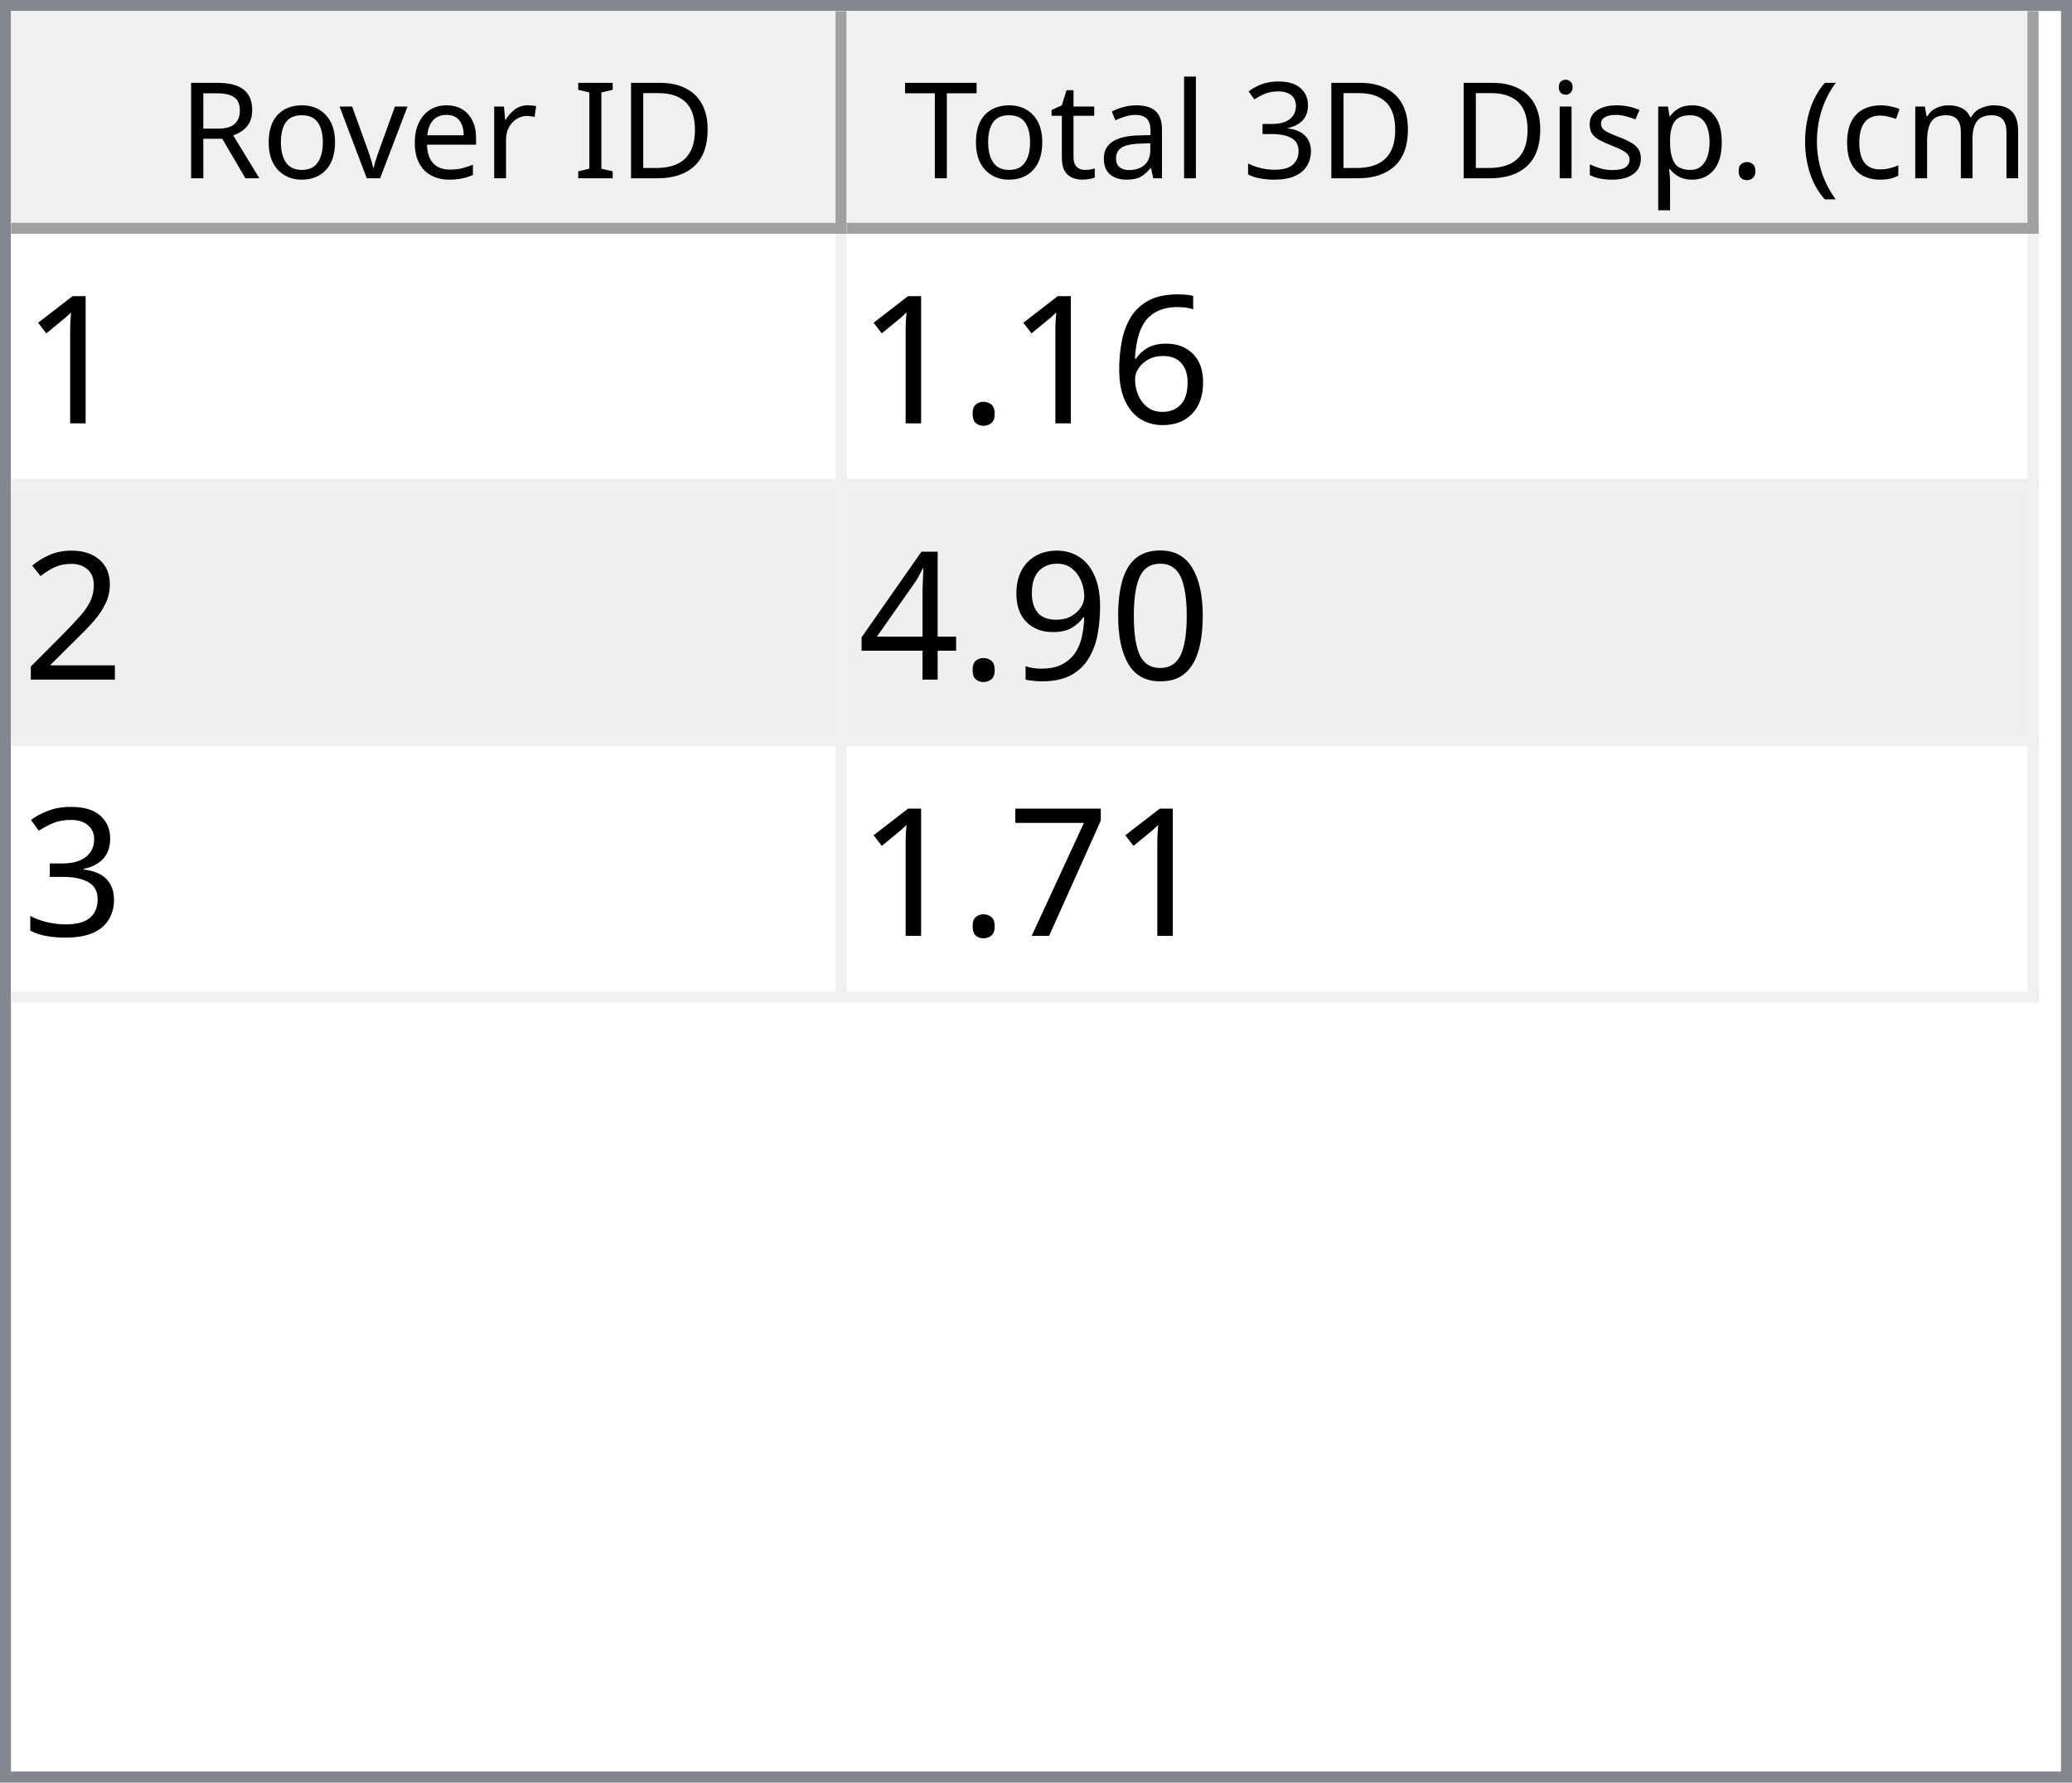
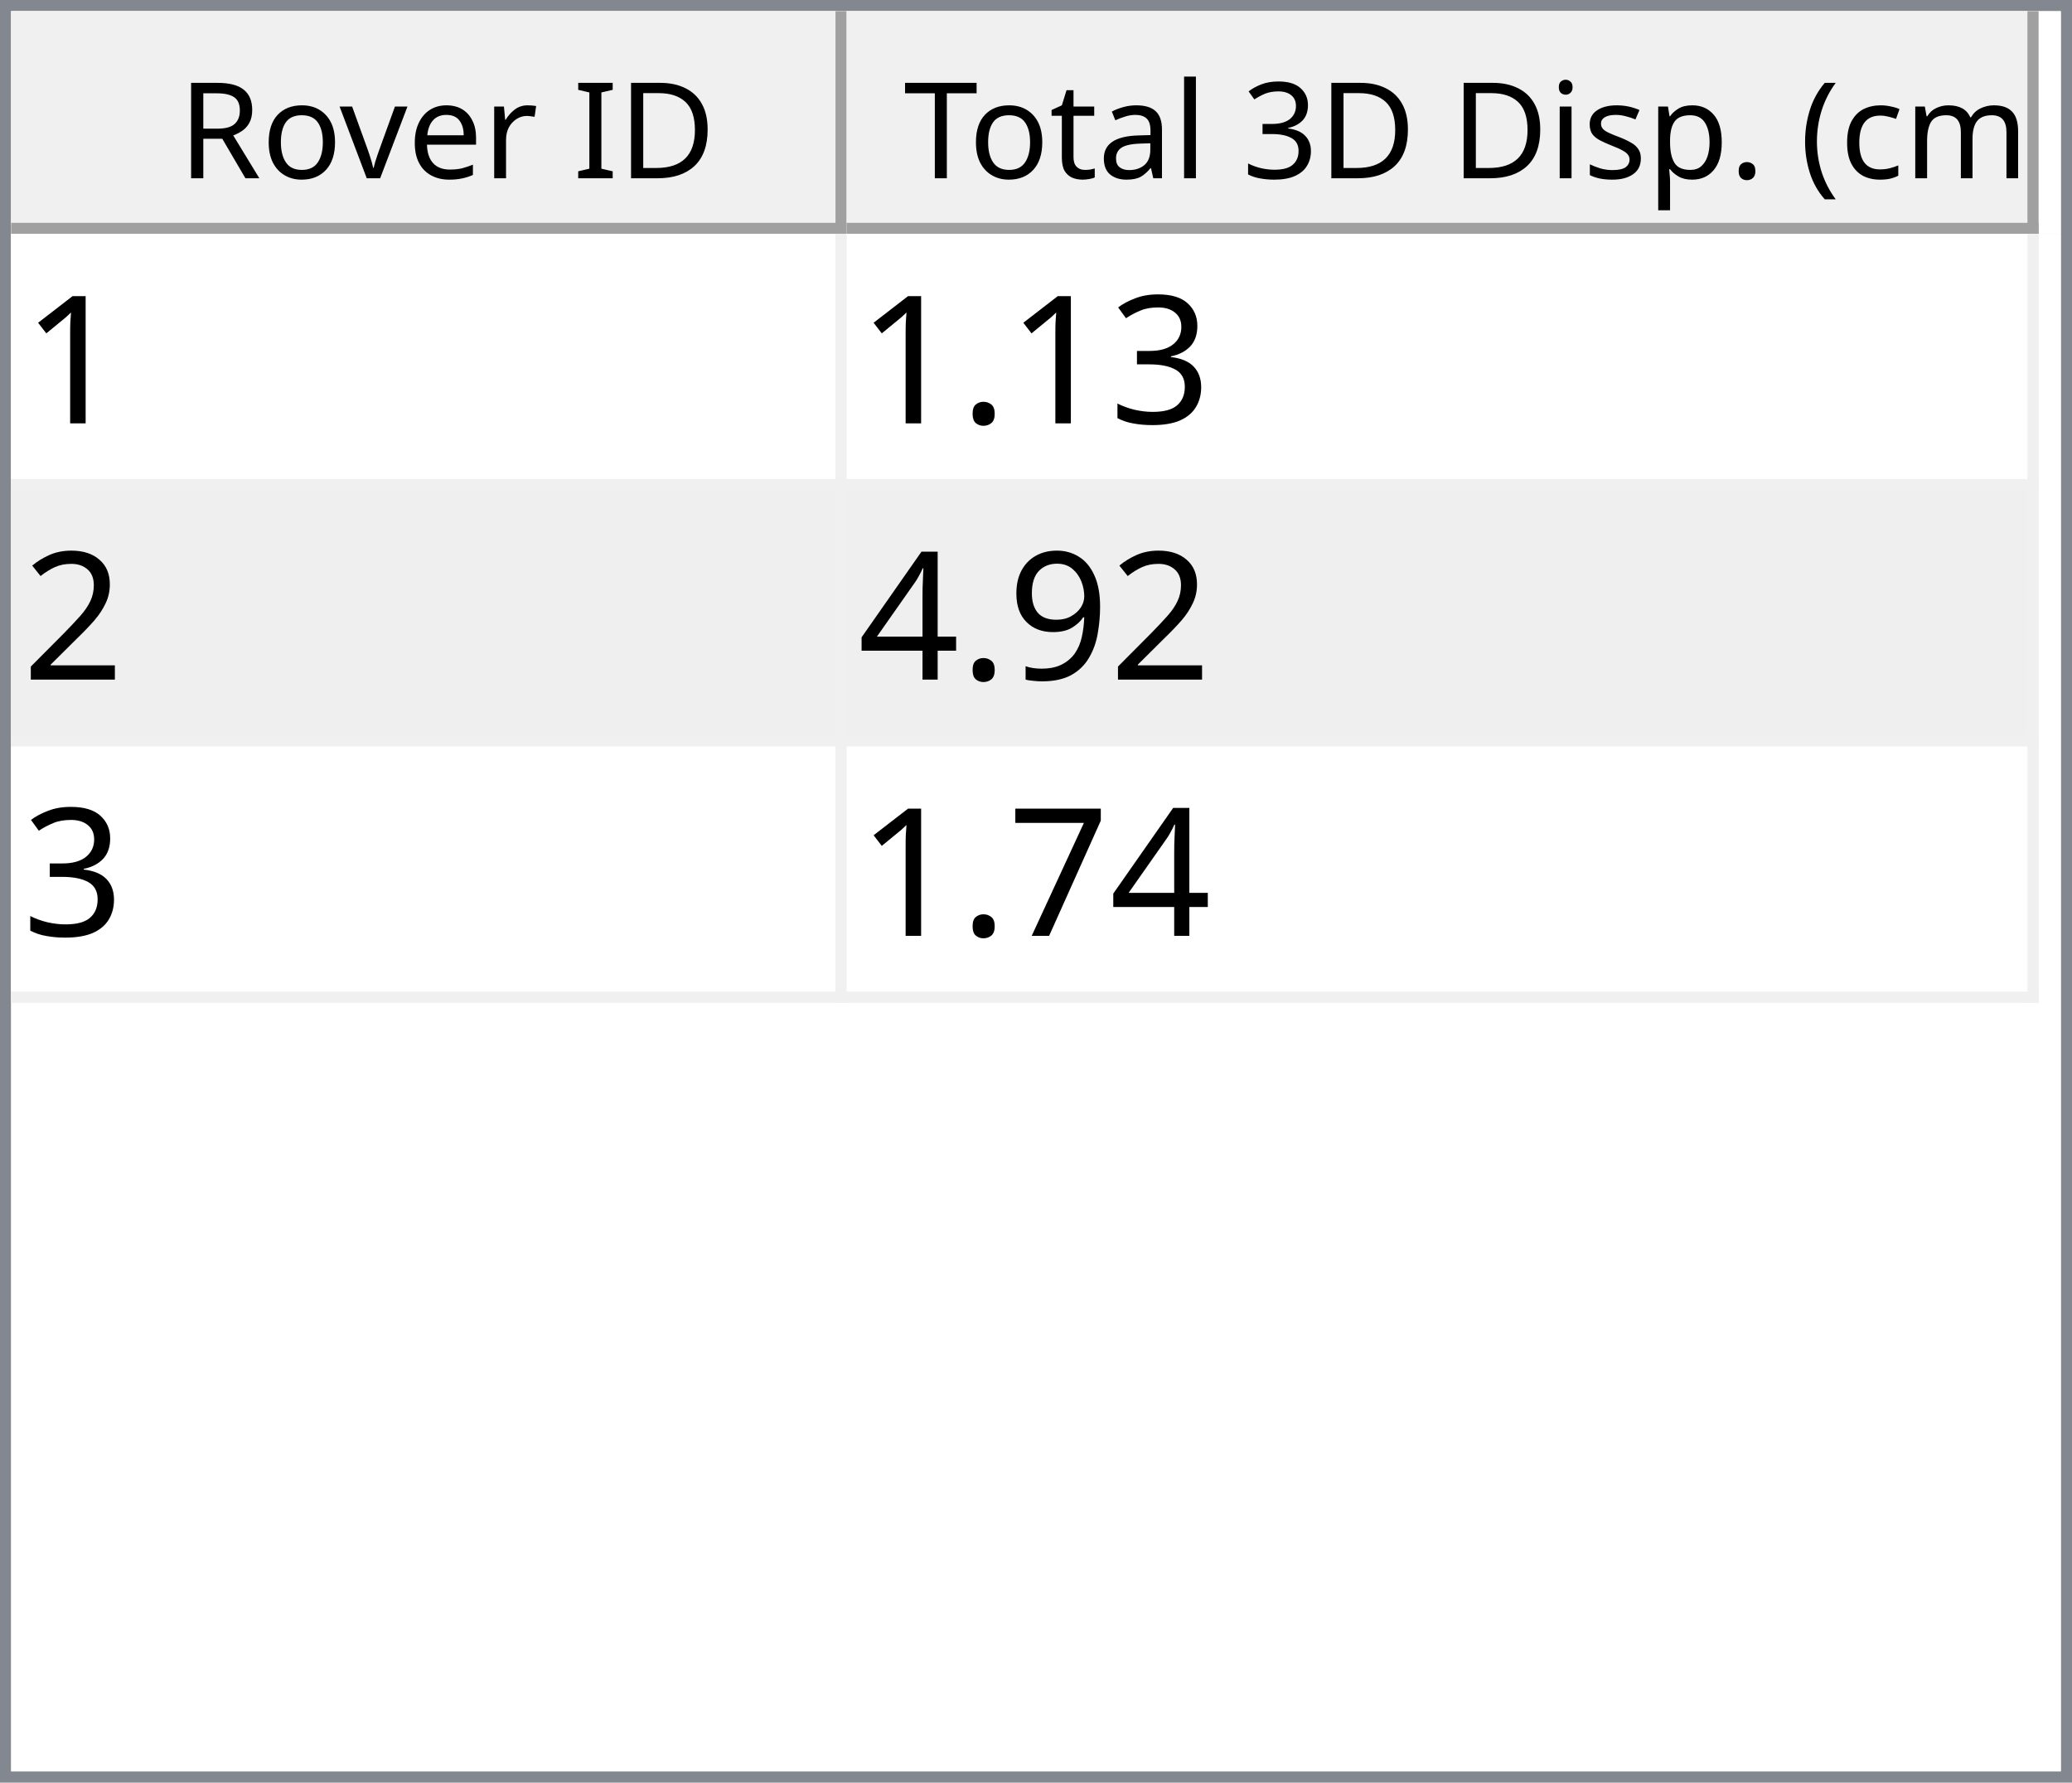
<svg xmlns="http://www.w3.org/2000/svg" style="fill-opacity:1; color-rendering:auto; color-interpolation:auto; text-rendering:auto; stroke:black; stroke-linecap:square; stroke-miterlimit:10; shape-rendering:auto; stroke-opacity:1; fill:black; stroke-dasharray:none; font-weight:normal; stroke-width:1; font-family:'Dialog'; font-style:normal; stroke-linejoin:miter; font-size:12px; stroke-dashoffset:0; image-rendering:auto;" width="186" height="160">
  <defs id="genericDefs" />
  <g>
    <defs id="defs1">
      <clipPath clipPathUnits="userSpaceOnUse" id="clipPath1">
        <path d="M0 0 L186 0 L186 160 L0 160 L0 0 Z" />
      </clipPath>
      <clipPath clipPathUnits="userSpaceOnUse" id="clipPath2">
        <path d="M0 0 L0 160 L186 160 L186 0 Z" />
      </clipPath>
      <clipPath clipPathUnits="userSpaceOnUse" id="clipPath3">
        <path d="M0 0 L0 20 L184 20 L184 0 Z" />
      </clipPath>
      <clipPath clipPathUnits="userSpaceOnUse" id="clipPath4">
        <path d="M0 0 L0 20 L75 20 L75 0 Z" />
      </clipPath>
      <clipPath clipPathUnits="userSpaceOnUse" id="clipPath5">
        <path d="M1 1 L1 19 L74 19 L74 1 Z" />
      </clipPath>
      <clipPath clipPathUnits="userSpaceOnUse" id="clipPath6">
        <path d="M0 0 L0 18 L73 18 L73 0 Z" />
      </clipPath>
      <clipPath clipPathUnits="userSpaceOnUse" id="clipPath7">
        <path d="M-0.5 -0.5 L-0.5 19.5 L74.5 19.5 L74.5 -0.5 Z" />
      </clipPath>
      <clipPath clipPathUnits="userSpaceOnUse" id="clipPath8">
        <path d="M0 0 L0 20 L107 20 L107 0 Z" />
      </clipPath>
      <clipPath clipPathUnits="userSpaceOnUse" id="clipPath9">
        <path d="M1 1 L1 19 L106 19 L106 1 Z" />
      </clipPath>
      <clipPath clipPathUnits="userSpaceOnUse" id="clipPath10">
        <path d="M0 0 L0 18 L105 18 L105 0 Z" />
      </clipPath>
      <clipPath clipPathUnits="userSpaceOnUse" id="clipPath11">
        <path d="M-0.5 -0.5 L-0.5 19.5 L106.5 19.5 L106.5 -0.5 Z" />
      </clipPath>
      <clipPath clipPathUnits="userSpaceOnUse" id="clipPath12">
        <path d="M0 0 L0 138 L184 138 L184 0 Z" />
      </clipPath>
      <clipPath clipPathUnits="userSpaceOnUse" id="clipPath13">
        <path d="M0 0 L0 69 L182 69 L182 0 Z" />
      </clipPath>
      <clipPath clipPathUnits="userSpaceOnUse" id="clipPath14">
        <path d="M-0.5 -0.5 L-0.5 68.5 L181.5 68.5 L181.5 -0.5 Z" />
      </clipPath>
      <clipPath clipPathUnits="userSpaceOnUse" id="clipPath15">
        <path d="M0 0 L0 22 L74 22 L74 0 Z" />
      </clipPath>
      <clipPath clipPathUnits="userSpaceOnUse" id="clipPath16">
        <path d="M0 0 L0 22 L106 22 L106 0 Z" />
      </clipPath>
      <font horiz-adv-x="64.551" id="font1">
        <font-face ascent="107.91" descent="25.098" units-per-em="100" style="font-style:normal; font-family:Segoe UI; font-weight:normal;" />
        <missing-glyph horiz-adv-x="64.551" d="M8.109 0 L8.109 68.266 L56.453 68.266 L56.453 0 L8.109 0 ZM15.328 7.234 L49.219 7.234 L49.219 61.031 L15.328 61.031 L15.328 7.234 Z" />
        <glyph unicode="D" horiz-adv-x="70.117" d="M9.188 0 L9.188 70.016 L28.516 70.016 Q65.531 70.016 65.531 35.891 Q65.531 19.672 55.25 9.836 Q44.969 0 27.734 0 L9.188 0 ZM17.391 62.594 L17.391 7.422 L27.828 7.422 Q41.609 7.422 49.273 14.797 Q56.938 22.172 56.938 35.688 Q56.938 62.594 28.328 62.594 L17.391 62.594 Z" />
        <glyph unicode="I" horiz-adv-x="26.611" d="M17.391 0 L9.188 0 L9.188 70.016 L17.391 70.016 L17.391 0 Z" />
        <glyph unicode=" " horiz-adv-x="27.393" d="" />
        <glyph unicode="r" horiz-adv-x="34.766" d="M34.188 41.891 Q32.078 43.5 28.125 43.5 Q23 43.5 19.555 38.672 Q16.109 33.844 16.109 25.484 L16.109 0 L8.109 0 L8.109 50 L16.109 50 L16.109 39.703 L16.312 39.703 Q18.016 44.969 21.531 47.922 Q25.047 50.875 29.391 50.875 Q32.516 50.875 34.188 50.203 L34.188 41.891 Z" />
        <glyph unicode="e" horiz-adv-x="52.295" d="M48.297 23 L12.984 23 Q13.188 14.656 17.484 10.109 Q21.781 5.562 29.297 5.562 Q37.75 5.562 44.828 11.141 L44.828 3.609 Q38.234 -1.172 27.391 -1.172 Q16.797 -1.172 10.742 5.641 Q4.688 12.453 4.688 24.812 Q4.688 36.469 11.305 43.82 Q17.922 51.172 27.734 51.172 Q37.547 51.172 42.922 44.828 Q48.297 38.484 48.297 27.203 L48.297 23 ZM40.094 29.781 Q40.047 36.719 36.75 40.578 Q33.453 44.438 27.594 44.438 Q21.922 44.438 17.969 40.383 Q14.016 36.328 13.094 29.781 L40.094 29.781 Z" />
        <glyph unicode="v" horiz-adv-x="47.9" d="M47.406 50 L27.484 0 L19.625 0 L0.688 50 L9.469 50 L22.172 13.672 Q23.578 9.672 23.922 6.688 L24.125 6.688 Q24.609 10.453 25.688 13.484 L38.969 50 L47.406 50 Z" />
        <glyph unicode="o" horiz-adv-x="58.594" d="M29 -1.172 Q17.922 -1.172 11.305 5.836 Q4.688 12.844 4.688 24.422 Q4.688 37.016 11.57 44.094 Q18.453 51.172 30.172 51.172 Q41.359 51.172 47.633 44.289 Q53.906 37.406 53.906 25.203 Q53.906 13.234 47.141 6.031 Q40.375 -1.172 29 -1.172 ZM29.594 44.438 Q21.875 44.438 17.383 39.188 Q12.891 33.938 12.891 24.703 Q12.891 15.828 17.43 10.695 Q21.969 5.562 29.594 5.562 Q37.359 5.562 41.531 10.594 Q45.703 15.625 45.703 24.906 Q45.703 34.281 41.531 39.359 Q37.359 44.438 29.594 44.438 Z" />
        <glyph unicode="R" horiz-adv-x="59.814" d="M59.375 0 L49.609 0 L37.891 19.625 Q36.281 22.359 34.766 24.289 Q33.25 26.219 31.664 27.438 Q30.078 28.656 28.25 29.219 Q26.422 29.781 24.125 29.781 L17.391 29.781 L17.391 0 L9.188 0 L9.188 70.016 L30.078 70.016 Q34.672 70.016 38.555 68.867 Q42.438 67.719 45.289 65.375 Q48.141 63.031 49.758 59.547 Q51.375 56.062 51.375 51.375 Q51.375 47.703 50.273 44.656 Q49.172 41.609 47.148 39.211 Q45.125 36.812 42.266 35.133 Q39.406 33.453 35.844 32.516 L35.844 32.328 Q37.594 31.547 38.891 30.547 Q40.188 29.547 41.359 28.18 Q42.531 26.812 43.68 25.078 Q44.828 23.344 46.234 21.047 L59.375 0 ZM17.391 62.594 L17.391 37.203 L28.516 37.203 Q31.594 37.203 34.203 38.133 Q36.812 39.062 38.719 40.797 Q40.625 42.531 41.703 45.047 Q42.781 47.562 42.781 50.688 Q42.781 56.297 39.141 59.445 Q35.5 62.594 28.609 62.594 L17.391 62.594 Z" />
        <glyph unicode=")" horiz-adv-x="30.176" d="M8.297 -15.922 L1.172 -15.922 Q16.406 2.344 16.406 26.812 Q16.406 51.469 1.078 70.016 L8.297 70.016 Q23.531 52.156 23.531 26.703 Q23.531 1.375 8.297 -15.922 Z" />
        <glyph unicode="m" horiz-adv-x="86.133" d="M79.109 0 L71.094 0 L71.094 28.719 Q71.094 37.016 68.531 40.727 Q65.969 44.438 59.906 44.438 Q54.781 44.438 51.195 39.75 Q47.609 35.062 47.609 28.516 L47.609 0 L39.594 0 L39.594 29.688 Q39.594 44.438 28.219 44.438 Q22.953 44.438 19.531 40.016 Q16.109 35.594 16.109 28.516 L16.109 0 L8.109 0 L8.109 50 L16.109 50 L16.109 42.094 L16.312 42.094 Q21.625 51.172 31.844 51.172 Q36.969 51.172 40.773 48.312 Q44.578 45.453 46 40.828 Q51.562 51.172 62.594 51.172 Q79.109 51.172 79.109 30.812 L79.109 0 Z" />
        <glyph unicode="c" horiz-adv-x="46.191" d="M42.188 2.297 Q36.422 -1.172 28.516 -1.172 Q17.828 -1.172 11.258 5.789 Q4.688 12.75 4.688 23.828 Q4.688 36.188 11.766 43.68 Q18.844 51.172 30.672 51.172 Q37.25 51.172 42.281 48.734 L42.281 40.531 Q36.719 44.438 30.375 44.438 Q22.703 44.438 17.797 38.945 Q12.891 33.453 12.891 24.516 Q12.891 15.719 17.508 10.641 Q22.125 5.562 29.891 5.562 Q36.422 5.562 42.188 9.906 L42.188 2.297 Z" />
        <glyph unicode="(" horiz-adv-x="30.176" d="M29.109 -15.922 L21.969 -15.922 Q6.844 1.375 6.844 26.703 Q6.844 52.156 21.969 70.016 L29.203 70.016 Q13.875 51.469 13.875 26.812 Q13.875 2.344 29.109 -15.922 Z" />
        <glyph unicode="." horiz-adv-x="21.68" d="M10.891 -1.078 Q8.641 -1.078 7.055 0.539 Q5.469 2.156 5.469 4.391 Q5.469 6.641 7.055 8.273 Q8.641 9.906 10.891 9.906 Q13.188 9.906 14.797 8.273 Q16.406 6.641 16.406 4.391 Q16.406 2.156 14.797 0.539 Q13.188 -1.078 10.891 -1.078 Z" />
        <glyph unicode="p" horiz-adv-x="58.789" d="M16.312 7.234 L16.109 7.234 L16.109 -23 L8.109 -23 L8.109 50 L16.109 50 L16.109 41.219 L16.312 41.219 Q22.219 51.172 33.594 51.172 Q43.266 51.172 48.688 44.461 Q54.109 37.75 54.109 26.469 Q54.109 13.922 48 6.375 Q41.891 -1.172 31.297 -1.172 Q21.578 -1.172 16.312 7.234 ZM16.109 27.391 L16.109 20.406 Q16.109 14.203 20.141 9.883 Q24.172 5.562 30.375 5.562 Q37.641 5.562 41.773 11.133 Q45.906 16.703 45.906 26.609 Q45.906 34.969 42.047 39.703 Q38.188 44.438 31.594 44.438 Q24.609 44.438 20.359 39.578 Q16.109 34.719 16.109 27.391 Z" />
        <glyph unicode="s" horiz-adv-x="42.432" d="M5.078 1.812 L5.078 10.406 Q11.625 5.562 19.484 5.562 Q30.031 5.562 30.031 12.594 Q30.031 14.594 29.125 15.992 Q28.219 17.391 26.68 18.461 Q25.141 19.531 23.07 20.383 Q21 21.234 18.609 22.172 Q15.281 23.484 12.766 24.828 Q10.25 26.172 8.57 27.859 Q6.891 29.547 6.031 31.695 Q5.172 33.844 5.172 36.719 Q5.172 40.234 6.789 42.945 Q8.406 45.656 11.086 47.484 Q13.766 49.312 17.211 50.242 Q20.656 51.172 24.312 51.172 Q30.812 51.172 35.938 48.922 L35.938 40.828 Q30.422 44.438 23.25 44.438 Q21 44.438 19.195 43.922 Q17.391 43.406 16.094 42.477 Q14.797 41.547 14.086 40.258 Q13.375 38.969 13.375 37.406 Q13.375 35.453 14.086 34.133 Q14.797 32.812 16.164 31.789 Q17.531 30.766 19.484 29.938 Q21.438 29.109 23.922 28.125 Q27.25 26.859 29.883 25.516 Q32.516 24.172 34.375 22.484 Q36.234 20.797 37.234 18.602 Q38.234 16.406 38.234 13.375 Q38.234 9.672 36.602 6.938 Q34.969 4.203 32.234 2.398 Q29.5 0.594 25.93 -0.289 Q22.359 -1.172 18.453 -1.172 Q10.75 -1.172 5.078 1.812 Z" />
        <glyph unicode="i" horiz-adv-x="24.219" d="M12.203 62.703 Q10.062 62.703 8.547 64.164 Q7.031 65.625 7.031 67.875 Q7.031 70.125 8.547 71.609 Q10.062 73.094 12.203 73.094 Q14.406 73.094 15.945 71.609 Q17.484 70.125 17.484 67.875 Q17.484 65.719 15.945 64.211 Q14.406 62.703 12.203 62.703 ZM16.109 0 L8.109 0 L8.109 50 L16.109 50 L16.109 0 Z" />
        <glyph unicode="3" horiz-adv-x="53.906" d="M46.531 19.828 Q46.531 15.094 44.75 11.211 Q42.969 7.328 39.719 4.57 Q36.469 1.812 31.93 0.297 Q27.391 -1.219 21.922 -1.219 Q11.922 -1.219 6 2.594 L6 11.188 Q13.094 5.609 22.219 5.609 Q25.875 5.609 28.828 6.539 Q31.781 7.469 33.906 9.227 Q36.031 10.984 37.18 13.477 Q38.328 15.969 38.328 19.094 Q38.328 32.812 18.797 32.812 L12.984 32.812 L12.984 39.594 L18.5 39.594 Q35.797 39.594 35.797 52.484 Q35.797 64.406 22.609 64.406 Q15.188 64.406 8.688 59.422 L8.688 67.188 Q15.375 71.188 24.609 71.188 Q29 71.188 32.57 69.969 Q36.141 68.75 38.68 66.555 Q41.219 64.359 42.609 61.281 Q44 58.203 44 54.5 Q44 40.672 30.031 36.719 L30.031 36.531 Q33.594 36.141 36.625 34.797 Q39.656 33.453 41.852 31.305 Q44.047 29.156 45.289 26.25 Q46.531 23.344 46.531 19.828 Z" />
        <glyph unicode="l" horiz-adv-x="24.219" d="M16.109 0 L8.109 0 L8.109 74.031 L16.109 74.031 L16.109 0 Z" />
        <glyph unicode="a" horiz-adv-x="50.879" d="M43.891 0 L35.891 0 L35.891 7.812 L35.688 7.812 Q30.469 -1.172 20.312 -1.172 Q12.844 -1.172 8.617 2.781 Q4.391 6.734 4.391 13.281 Q4.391 27.297 20.906 29.594 L35.891 31.688 Q35.891 44.438 25.594 44.438 Q16.547 44.438 9.281 38.281 L9.281 46.484 Q16.656 51.172 26.266 51.172 Q43.891 51.172 43.891 32.516 L43.891 0 ZM35.891 25.297 L23.828 23.641 Q18.266 22.859 15.43 20.875 Q12.594 18.891 12.594 13.875 Q12.594 10.203 15.211 7.883 Q17.828 5.562 22.172 5.562 Q28.125 5.562 32.008 9.742 Q35.891 13.922 35.891 20.312 L35.891 25.297 Z" />
        <glyph unicode="t" horiz-adv-x="33.887" d="M31.297 0.484 Q28.469 -1.078 23.828 -1.078 Q10.688 -1.078 10.688 13.578 L10.688 43.172 L2.094 43.172 L2.094 50 L10.688 50 L10.688 62.203 L18.703 64.797 L18.703 50 L31.297 50 L31.297 43.172 L18.703 43.172 L18.703 14.984 Q18.703 9.969 20.414 7.82 Q22.125 5.672 26.078 5.672 Q29.109 5.672 31.297 7.328 L31.297 0.484 Z" />
        <glyph unicode="T" horiz-adv-x="52.393" d="M50.594 62.594 L30.375 62.594 L30.375 0 L22.172 0 L22.172 62.594 L2 62.594 L2 70.016 L50.594 70.016 L50.594 62.594 Z" />
      </font>
      <font horiz-adv-x="75.0" id="font2">
        <font-face ascent="100.537" descent="21.973" units-per-em="100" style="font-style:normal; font-family:sans-serif; font-weight:normal;" />
        <missing-glyph horiz-adv-x="75.0" d="M12.5 0 L12.5 62.5 L62.5 62.5 L62.5 0 L12.5 0 ZM14.062 1.562 L60.938 1.562 L60.938 60.938 L14.062 60.938 L14.062 1.562 Z" />
        <glyph unicode="1" horiz-adv-x="55.615" d="M37.25 0 L28.469 0 L28.469 56 Q25.297 52.984 20.141 49.953 Q14.984 46.922 10.891 45.406 L10.891 53.906 Q18.266 57.375 23.781 62.305 Q29.297 67.234 31.594 71.875 L37.25 71.875 L37.25 0 Z" />
-         <glyph unicode="6" horiz-adv-x="55.615" d="M49.75 54.047 L41.016 53.375 Q39.844 58.547 37.703 60.891 Q34.125 64.656 28.906 64.656 Q24.703 64.656 21.531 62.312 Q17.391 59.281 14.992 53.469 Q12.594 47.656 12.5 36.922 Q15.672 41.75 20.266 44.094 Q24.859 46.438 29.891 46.438 Q38.672 46.438 44.852 39.969 Q51.031 33.5 51.031 23.25 Q51.031 16.5 48.125 10.719 Q45.219 4.938 40.141 1.859 Q35.062 -1.219 28.609 -1.219 Q17.625 -1.219 10.695 6.859 Q3.766 14.938 3.766 33.5 Q3.766 54.25 11.422 63.672 Q18.109 71.875 29.438 71.875 Q37.891 71.875 43.289 67.141 Q48.688 62.406 49.75 54.047 ZM13.875 23.188 Q13.875 18.656 15.797 14.508 Q17.719 10.359 21.188 8.18 Q24.656 6 28.469 6 Q34.031 6 38.039 10.492 Q42.047 14.984 42.047 22.703 Q42.047 30.125 38.086 34.398 Q34.125 38.672 28.125 38.672 Q22.172 38.672 18.023 34.398 Q13.875 30.125 13.875 23.188 Z" />
+         <glyph unicode="3" horiz-adv-x="55.615" d="M4.203 18.891 L12.984 20.062 Q14.5 12.594 18.141 9.297 Q21.781 6 27 6 Q33.203 6 37.477 10.297 Q41.75 14.594 41.75 20.953 Q41.75 27 37.797 30.93 Q33.844 34.859 27.734 34.859 Q25.25 34.859 21.531 33.891 L22.516 41.609 Q23.391 41.5 23.922 41.5 Q29.547 41.5 34.039 44.43 Q38.531 47.359 38.531 53.469 Q38.531 58.297 35.258 61.477 Q31.984 64.656 26.812 64.656 Q21.688 64.656 18.266 61.43 Q14.844 58.203 13.875 51.766 L5.078 53.328 Q6.688 62.156 12.398 67.016 Q18.109 71.875 26.609 71.875 Q32.469 71.875 37.398 69.359 Q42.328 66.844 44.945 62.5 Q47.562 58.156 47.562 53.266 Q47.562 48.641 45.07 44.828 Q42.578 41.016 37.703 38.766 Q44.047 37.312 47.562 32.695 Q51.078 28.078 51.078 21.141 Q51.078 11.766 44.242 5.25 Q37.406 -1.266 26.953 -1.266 Q17.531 -1.266 11.305 4.352 Q5.078 9.969 4.203 18.891 Z" />
        <glyph unicode="." horiz-adv-x="27.783" d="M9.078 0 L9.078 10.016 L19.094 10.016 L19.094 0 L9.078 0 Z" />
        <glyph unicode="2" horiz-adv-x="55.615" d="M50.344 8.453 L50.344 0 L3.031 0 Q2.938 3.172 4.047 6.109 Q5.859 10.938 9.836 15.625 Q13.812 20.312 21.344 26.469 Q33.016 36.031 37.117 41.625 Q41.219 47.219 41.219 52.203 Q41.219 57.422 37.477 61.008 Q33.734 64.594 27.734 64.594 Q21.391 64.594 17.578 60.789 Q13.766 56.984 13.719 50.25 L4.688 51.172 Q5.609 61.281 11.664 66.578 Q17.719 71.875 27.938 71.875 Q38.234 71.875 44.242 66.164 Q50.25 60.453 50.25 52 Q50.25 47.703 48.492 43.555 Q46.734 39.406 42.656 34.812 Q38.578 30.219 29.109 22.219 Q21.188 15.578 18.945 13.211 Q16.703 10.844 15.234 8.453 L50.344 8.453 Z" />
-         <glyph unicode="0" horiz-adv-x="55.615" d="M4.156 35.297 Q4.156 48 6.766 55.742 Q9.375 63.484 14.523 67.68 Q19.672 71.875 27.484 71.875 Q33.25 71.875 37.594 69.555 Q41.938 67.234 44.773 62.867 Q47.609 58.5 49.219 52.227 Q50.828 45.953 50.828 35.297 Q50.828 22.703 48.242 14.969 Q45.656 7.234 40.508 3.008 Q35.359 -1.219 27.484 -1.219 Q17.141 -1.219 11.234 6.203 Q4.156 15.141 4.156 35.297 ZM13.188 35.297 Q13.188 17.672 17.312 11.836 Q21.438 6 27.484 6 Q33.547 6 37.672 11.859 Q41.797 17.719 41.797 35.297 Q41.797 52.984 37.672 58.789 Q33.547 64.594 27.391 64.594 Q21.344 64.594 17.719 59.469 Q13.188 52.938 13.188 35.297 Z" />
        <glyph unicode="9" horiz-adv-x="55.615" d="M5.469 16.547 L13.922 17.328 Q14.984 11.375 18.016 8.688 Q21.047 6 25.781 6 Q29.828 6 32.883 7.859 Q35.938 9.719 37.891 12.82 Q39.844 15.922 41.164 21.195 Q42.484 26.469 42.484 31.938 Q42.484 32.516 42.438 33.688 Q39.797 29.5 35.234 26.883 Q30.672 24.266 25.344 24.266 Q16.453 24.266 10.305 30.711 Q4.156 37.156 4.156 47.703 Q4.156 58.594 10.578 65.234 Q17 71.875 26.656 71.875 Q33.641 71.875 39.43 68.117 Q45.219 64.359 48.219 57.398 Q51.219 50.438 51.219 37.25 Q51.219 23.531 48.242 15.406 Q45.266 7.281 39.383 3.031 Q33.5 -1.219 25.594 -1.219 Q17.188 -1.219 11.867 3.445 Q6.547 8.109 5.469 16.547 ZM41.453 48.141 Q41.453 55.719 37.43 60.156 Q33.406 64.594 27.734 64.594 Q21.875 64.594 17.531 59.812 Q13.188 55.031 13.188 47.406 Q13.188 40.578 17.312 36.305 Q21.438 32.031 27.484 32.031 Q33.594 32.031 37.523 36.305 Q41.453 40.578 41.453 48.141 Z" />
        <glyph unicode="4" horiz-adv-x="55.615" d="M32.328 0 L32.328 17.141 L1.266 17.141 L1.266 25.203 L33.938 71.578 L41.109 71.578 L41.109 25.203 L50.781 25.203 L50.781 17.141 L41.109 17.141 L41.109 0 L32.328 0 ZM32.328 25.203 L32.328 57.469 L9.906 25.203 L32.328 25.203 Z" />
-         <glyph unicode="3" horiz-adv-x="55.615" d="M4.203 18.891 L12.984 20.062 Q14.5 12.594 18.141 9.297 Q21.781 6 27 6 Q33.203 6 37.477 10.297 Q41.75 14.594 41.75 20.953 Q41.75 27 37.797 30.93 Q33.844 34.859 27.734 34.859 Q25.25 34.859 21.531 33.891 L22.516 41.609 Q23.391 41.5 23.922 41.5 Q29.547 41.5 34.039 44.43 Q38.531 47.359 38.531 53.469 Q38.531 58.297 35.258 61.477 Q31.984 64.656 26.812 64.656 Q21.688 64.656 18.266 61.43 Q14.844 58.203 13.875 51.766 L5.078 53.328 Q6.688 62.156 12.398 67.016 Q18.109 71.875 26.609 71.875 Q32.469 71.875 37.398 69.359 Q42.328 66.844 44.945 62.5 Q47.562 58.156 47.562 53.266 Q47.562 48.641 45.07 44.828 Q42.578 41.016 37.703 38.766 Q44.047 37.312 47.562 32.695 Q51.078 28.078 51.078 21.141 Q51.078 11.766 44.242 5.25 Q37.406 -1.266 26.953 -1.266 Q17.531 -1.266 11.305 4.352 Q5.078 9.969 4.203 18.891 Z" />
        <glyph unicode="7" horiz-adv-x="55.615" d="M4.734 62.203 L4.734 70.656 L51.078 70.656 L51.078 63.812 Q44.234 56.547 37.523 44.484 Q30.812 32.422 27.156 19.672 Q24.516 10.688 23.781 0 L14.75 0 Q14.891 8.453 18.062 20.414 Q21.234 32.375 27.172 43.484 Q33.109 54.594 39.797 62.203 L4.734 62.203 Z" />
      </font>
    </defs>
    <g style="fill:white; stroke:white;">
      <rect x="0" y="0" width="186" style="clip-path:url(#clipPath1); stroke:none;" height="160" />
    </g>
    <g style="fill:white; text-rendering:optimizeSpeed; color-rendering:optimizeSpeed; image-rendering:optimizeSpeed; shape-rendering:crispEdges; stroke:white; color-interpolation:sRGB;">
      <rect x="0" width="186" height="160" y="0" style="stroke:none;" />
      <path style="stroke:none;" d="M0 160 L186 160 L186 0 L0 0 Z" />
    </g>
    <g style="fill:rgb(240,240,240); font-family:'Segoe UI'; stroke:rgb(240,240,240);">
      <rect x="0" y="0" width="186" style="clip-path:url(#clipPath2); stroke:none;" height="160" />
    </g>
    <g style="fill:rgb(130,135,144); font-family:'Segoe UI'; stroke:rgb(130,135,144);">
      <path d="M0 0 L186 0 L186 160 L0 160 L0 0 ZM1 1 L185 1 L185 159 L1 159 L1 1 Z" style="fill-rule:evenodd; clip-path:url(#clipPath2); stroke:none;" />
    </g>
    <g style="fill:white; font-family:'Segoe UI'; stroke:white;" transform="translate(1,1)">
      <rect x="0" y="0" width="184" style="clip-path:url(#clipPath3); stroke:none;" height="20" />
    </g>
    <g style="fill:rgb(240,240,240); font-family:'Segoe UI'; stroke:rgb(240,240,240);" transform="translate(1,1)">
      <rect x="0" y="0" width="75" style="clip-path:url(#clipPath4); stroke:none;" height="20" />
    </g>
    <g style="font-family:'Segoe UI';" transform="translate(2,2)">
      <text x="14" xml:space="preserve" y="14" style="clip-path:url(#clipPath6); stroke:none;">Rover ID</text>
    </g>
    <g style="fill:rgb(160,160,160); font-family:'Segoe UI'; stroke:rgb(160,160,160); stroke-linejoin:bevel;" transform="translate(1.5,1.5)">
      <line x1="74" x2="74" y1="0" style="fill:none; clip-path:url(#clipPath7);" y2="19" />
    </g>
    <g style="fill:rgb(160,160,160); font-family:'Segoe UI'; stroke:rgb(160,160,160); stroke-linejoin:bevel;" transform="matrix(1,0,0,1,1,1) translate(0.5,0.5)">
      <line x1="0" x2="74" y1="19" style="fill:none; clip-path:url(#clipPath7);" y2="19" />
    </g>
    <g style="fill:rgb(240,240,240); font-family:'Segoe UI'; stroke:rgb(240,240,240);" transform="translate(76,1)">
      <rect x="0" y="0" width="107" style="clip-path:url(#clipPath8); stroke:none;" height="20" />
    </g>
    <g style="font-family:'Segoe UI';" transform="translate(77,2)">
      <text x="1" xml:space="preserve" y="14" style="clip-path:url(#clipPath10); stroke:none;"> Total 3D Disp. (cm)</text>
    </g>
    <g style="fill:rgb(160,160,160); font-family:'Segoe UI'; stroke:rgb(160,160,160); stroke-linejoin:bevel;" transform="translate(76.5,1.5)">
      <line x1="106" x2="106" y1="0" style="fill:none; clip-path:url(#clipPath11);" y2="19" />
    </g>
    <g style="fill:rgb(160,160,160); font-family:'Segoe UI'; stroke:rgb(160,160,160); stroke-linejoin:bevel;" transform="matrix(1,0,0,1,76,1) translate(0.5,0.5)">
      <line x1="0" x2="106" y1="19" style="fill:none; clip-path:url(#clipPath11);" y2="19" />
    </g>
    <g style="fill:white; font-family:'Segoe UI'; stroke:white;" transform="translate(1,21)">
      <rect x="0" y="0" width="184" style="clip-path:url(#clipPath12); stroke:none;" height="138" />
    </g>
    <g style="fill:rgb(240,240,240); font-size:16px; font-family:sans-serif; stroke:rgb(240,240,240);" transform="translate(1,21)">
      <rect x="0" y="0" width="182" style="clip-path:url(#clipPath13); stroke:none;" height="69" />
      <line transform="translate(0.5,0.5)" x1="0" x2="181" y1="22" style="clip-path:url(#clipPath14); fill:none; stroke-linejoin:bevel;" y2="22" />
    </g>
    <g transform="matrix(1,0,0,1,1,21) translate(0.5,0.5)" style="fill:rgb(240,240,240); font-size:16px; font-family:sans-serif; stroke:rgb(240,240,240); stroke-linejoin:bevel;">
      <line x1="0" x2="181" y1="45" style="fill:none; clip-path:url(#clipPath14);" y2="45" />
    </g>
    <g transform="matrix(1,0,0,1,1,21) translate(0.5,0.5)" style="fill:rgb(240,240,240); font-size:16px; font-family:sans-serif; stroke:rgb(240,240,240); stroke-linejoin:bevel;">
      <line x1="0" x2="181" y1="68" style="fill:none; clip-path:url(#clipPath14);" y2="68" />
    </g>
    <g transform="matrix(1,0,0,1,1,21) translate(0.5,0.5)" style="fill:rgb(240,240,240); font-size:16px; font-family:sans-serif; stroke:rgb(240,240,240); stroke-linejoin:bevel;">
      <line x1="74" x2="74" y1="0" style="fill:none; clip-path:url(#clipPath14);" y2="68" />
    </g>
    <g transform="matrix(1,0,0,1,1,21) translate(0.5,0.5)" style="fill:rgb(240,240,240); font-size:16px; font-family:sans-serif; stroke:rgb(240,240,240); stroke-linejoin:bevel;">
      <line x1="181" x2="181" y1="0" style="fill:none; clip-path:url(#clipPath14);" y2="68" />
    </g>
    <g style="fill:white; font-size:16px; font-family:sans-serif; stroke:white;" transform="matrix(1,0,0,1,1,21)">
      <rect x="0" y="0" width="74" style="clip-path:url(#clipPath15); stroke:none;" height="22" />
      <text x="1" y="17" style="fill:black; clip-path:url(#clipPath15); stroke:none;" xml:space="preserve">1</text>
    </g>
    <g style="fill:white; font-size:16px; font-family:sans-serif; stroke:white;" transform="matrix(1,0,0,1,1,21) translate(75,0)">
      <rect x="0" y="0" width="106" style="clip-path:url(#clipPath16); stroke:none;" height="22" />
-       <text x="1" y="17" style="fill:black; clip-path:url(#clipPath16); stroke:none;" xml:space="preserve">1.16</text>
+       <text x="1" y="17" style="fill:black; clip-path:url(#clipPath16); stroke:none;" xml:space="preserve">1.13</text>
    </g>
    <g style="fill:rgb(239,239,239); font-size:16px; font-family:sans-serif; stroke:rgb(239,239,239);" transform="matrix(1,0,0,1,1,21) translate(0,23)">
      <rect x="0" y="0" width="74" style="clip-path:url(#clipPath15); stroke:none;" height="22" />
      <text x="1" y="17" style="fill:black; clip-path:url(#clipPath15); stroke:none;" xml:space="preserve">2</text>
    </g>
    <g style="fill:rgb(239,239,239); font-size:16px; font-family:sans-serif; stroke:rgb(239,239,239);" transform="matrix(1,0,0,1,1,21) translate(75,23)">
      <rect x="0" y="0" width="106" style="clip-path:url(#clipPath16); stroke:none;" height="22" />
-       <text x="1" y="17" style="fill:black; clip-path:url(#clipPath16); stroke:none;" xml:space="preserve">4.90</text>
+       <text x="1" y="17" style="fill:black; clip-path:url(#clipPath16); stroke:none;" xml:space="preserve">4.92</text>
    </g>
    <g style="fill:white; font-size:16px; font-family:sans-serif; stroke:white;" transform="matrix(1,0,0,1,1,21) translate(0,46)">
      <rect x="0" y="0" width="74" style="clip-path:url(#clipPath15); stroke:none;" height="22" />
      <text x="1" y="17" style="fill:black; clip-path:url(#clipPath15); stroke:none;" xml:space="preserve">3</text>
    </g>
    <g style="fill:white; font-size:16px; font-family:sans-serif; stroke:white;" transform="matrix(1,0,0,1,1,21) translate(75,46)">
      <rect x="0" y="0" width="106" style="clip-path:url(#clipPath16); stroke:none;" height="22" />
-       <text x="1" y="17" style="fill:black; clip-path:url(#clipPath16); stroke:none;" xml:space="preserve">1.71</text>
+       <text x="1" y="17" style="fill:black; clip-path:url(#clipPath16); stroke:none;" xml:space="preserve">1.74</text>
    </g>
  </g>
</svg>
